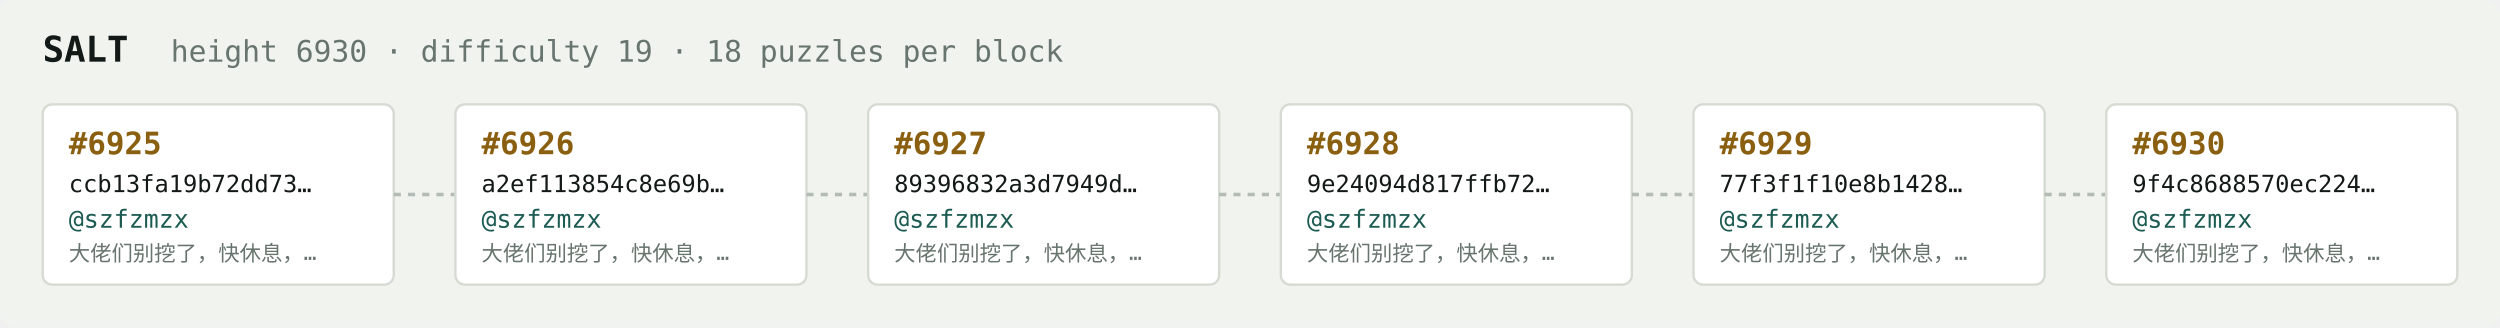
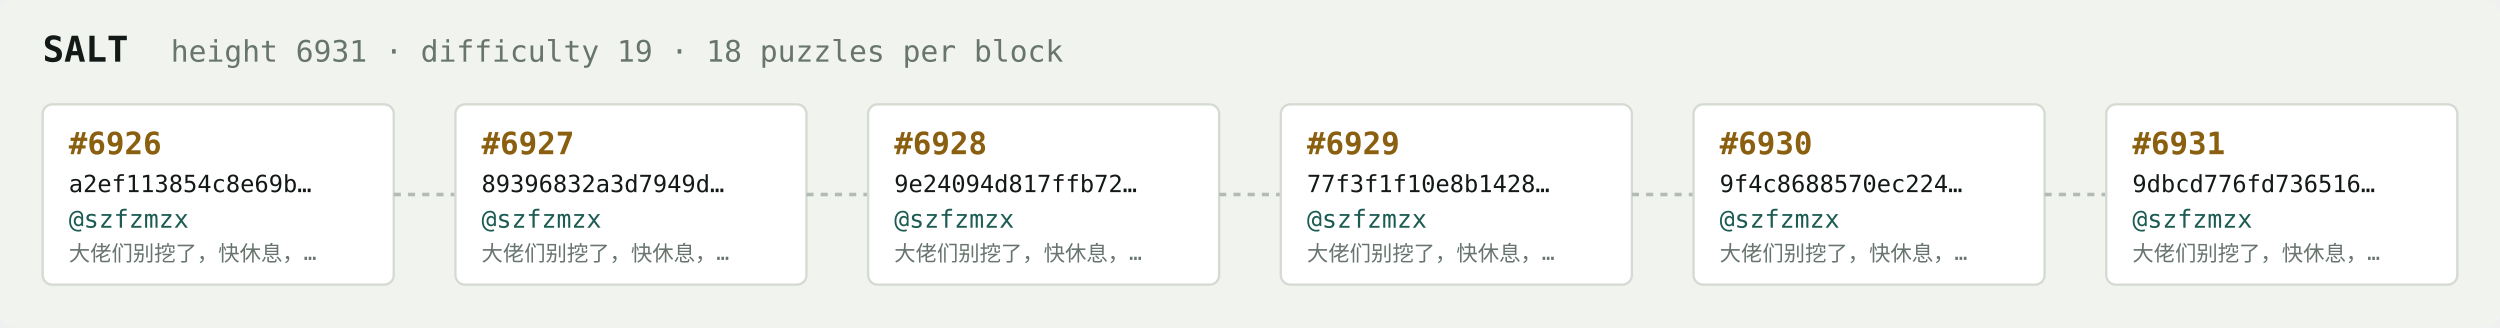
<svg xmlns="http://www.w3.org/2000/svg" width="1054" height="138" viewBox="0 0 1054 138" font-family="ui-monospace,SFMono-Regular,Menlo,monospace">
  <rect fill="#f1f3ef" width="1054" height="138" rx="6" />
  <text x="18" y="26" fill="#121916" font-size="15" font-weight="700">SALT</text>
-   <text x="72" y="26" fill="#68746e" font-size="12.5">height 6930 · difficulty 19 · 18 puzzles per block</text>
+   <text x="72" y="26" fill="#68746e" font-size="12.5">height 6931 · difficulty 19 · 18 puzzles per block</text>
  <rect x="18" y="44" width="148" height="76" rx="4" fill="#ffffff" stroke="#d5dbd2" stroke-width="1" />
-   <text x="29" y="65" fill="#8a5f10" font-size="13" font-weight="700">#6925</text>
-   <text x="29" y="81" fill="#121916" font-size="10">ccb13fa19b72dd73…</text>
+   <text x="29" y="65" fill="#8a5f10" font-size="13" font-weight="700">#6926</text>
+   <text x="29" y="81" fill="#121916" font-size="10">a2ef113854c8e69b…</text>
  <text x="29" y="96" fill="#1c5b52" font-size="10.5">@szfzmzx</text>
  <text x="29" y="110" fill="#68746e" font-size="9">大佬们别挖了，快休息，…</text>
  <line x1="166" y1="82.0" x2="192" y2="82.0" stroke="#b3bcb4" stroke-width="1.5" stroke-dasharray="3 3" />
  <rect x="192" y="44" width="148" height="76" rx="4" fill="#ffffff" stroke="#d5dbd2" stroke-width="1" />
-   <text x="203" y="65" fill="#8a5f10" font-size="13" font-weight="700">#6926</text>
-   <text x="203" y="81" fill="#121916" font-size="10">a2ef113854c8e69b…</text>
+   <text x="203" y="65" fill="#8a5f10" font-size="13" font-weight="700">#6927</text>
+   <text x="203" y="81" fill="#121916" font-size="10">89396832a3d7949d…</text>
  <text x="203" y="96" fill="#1c5b52" font-size="10.5">@szfzmzx</text>
  <text x="203" y="110" fill="#68746e" font-size="9">大佬们别挖了，快休息，…</text>
  <line x1="340" y1="82.0" x2="366" y2="82.0" stroke="#b3bcb4" stroke-width="1.5" stroke-dasharray="3 3" />
  <rect x="366" y="44" width="148" height="76" rx="4" fill="#ffffff" stroke="#d5dbd2" stroke-width="1" />
-   <text x="377" y="65" fill="#8a5f10" font-size="13" font-weight="700">#6927</text>
-   <text x="377" y="81" fill="#121916" font-size="10">89396832a3d7949d…</text>
+   <text x="377" y="65" fill="#8a5f10" font-size="13" font-weight="700">#6928</text>
+   <text x="377" y="81" fill="#121916" font-size="10">9e24094d817ffb72…</text>
  <text x="377" y="96" fill="#1c5b52" font-size="10.5">@szfzmzx</text>
  <text x="377" y="110" fill="#68746e" font-size="9">大佬们别挖了，快休息，…</text>
  <line x1="514" y1="82.0" x2="540" y2="82.0" stroke="#b3bcb4" stroke-width="1.5" stroke-dasharray="3 3" />
  <rect x="540" y="44" width="148" height="76" rx="4" fill="#ffffff" stroke="#d5dbd2" stroke-width="1" />
-   <text x="551" y="65" fill="#8a5f10" font-size="13" font-weight="700">#6928</text>
-   <text x="551" y="81" fill="#121916" font-size="10">9e24094d817ffb72…</text>
+   <text x="551" y="65" fill="#8a5f10" font-size="13" font-weight="700">#6929</text>
+   <text x="551" y="81" fill="#121916" font-size="10">77f3f1f10e8b1428…</text>
  <text x="551" y="96" fill="#1c5b52" font-size="10.5">@szfzmzx</text>
  <text x="551" y="110" fill="#68746e" font-size="9">大佬们别挖了，快休息，…</text>
  <line x1="688" y1="82.0" x2="714" y2="82.0" stroke="#b3bcb4" stroke-width="1.5" stroke-dasharray="3 3" />
  <rect x="714" y="44" width="148" height="76" rx="4" fill="#ffffff" stroke="#d5dbd2" stroke-width="1" />
-   <text x="725" y="65" fill="#8a5f10" font-size="13" font-weight="700">#6929</text>
-   <text x="725" y="81" fill="#121916" font-size="10">77f3f1f10e8b1428…</text>
+   <text x="725" y="65" fill="#8a5f10" font-size="13" font-weight="700">#6930</text>
+   <text x="725" y="81" fill="#121916" font-size="10">9f4c8688570ec224…</text>
  <text x="725" y="96" fill="#1c5b52" font-size="10.5">@szfzmzx</text>
  <text x="725" y="110" fill="#68746e" font-size="9">大佬们别挖了，快休息，…</text>
  <line x1="862" y1="82.0" x2="888" y2="82.0" stroke="#b3bcb4" stroke-width="1.5" stroke-dasharray="3 3" />
  <rect x="888" y="44" width="148" height="76" rx="4" fill="#ffffff" stroke="#d5dbd2" stroke-width="1" />
-   <text x="899" y="65" fill="#8a5f10" font-size="13" font-weight="700">#6930</text>
-   <text x="899" y="81" fill="#121916" font-size="10">9f4c8688570ec224…</text>
+   <text x="899" y="65" fill="#8a5f10" font-size="13" font-weight="700">#6931</text>
+   <text x="899" y="81" fill="#121916" font-size="10">9dbcd776fd736516…</text>
  <text x="899" y="96" fill="#1c5b52" font-size="10.5">@szfzmzx</text>
  <text x="899" y="110" fill="#68746e" font-size="9">大佬们别挖了，快休息，…</text>
</svg>
